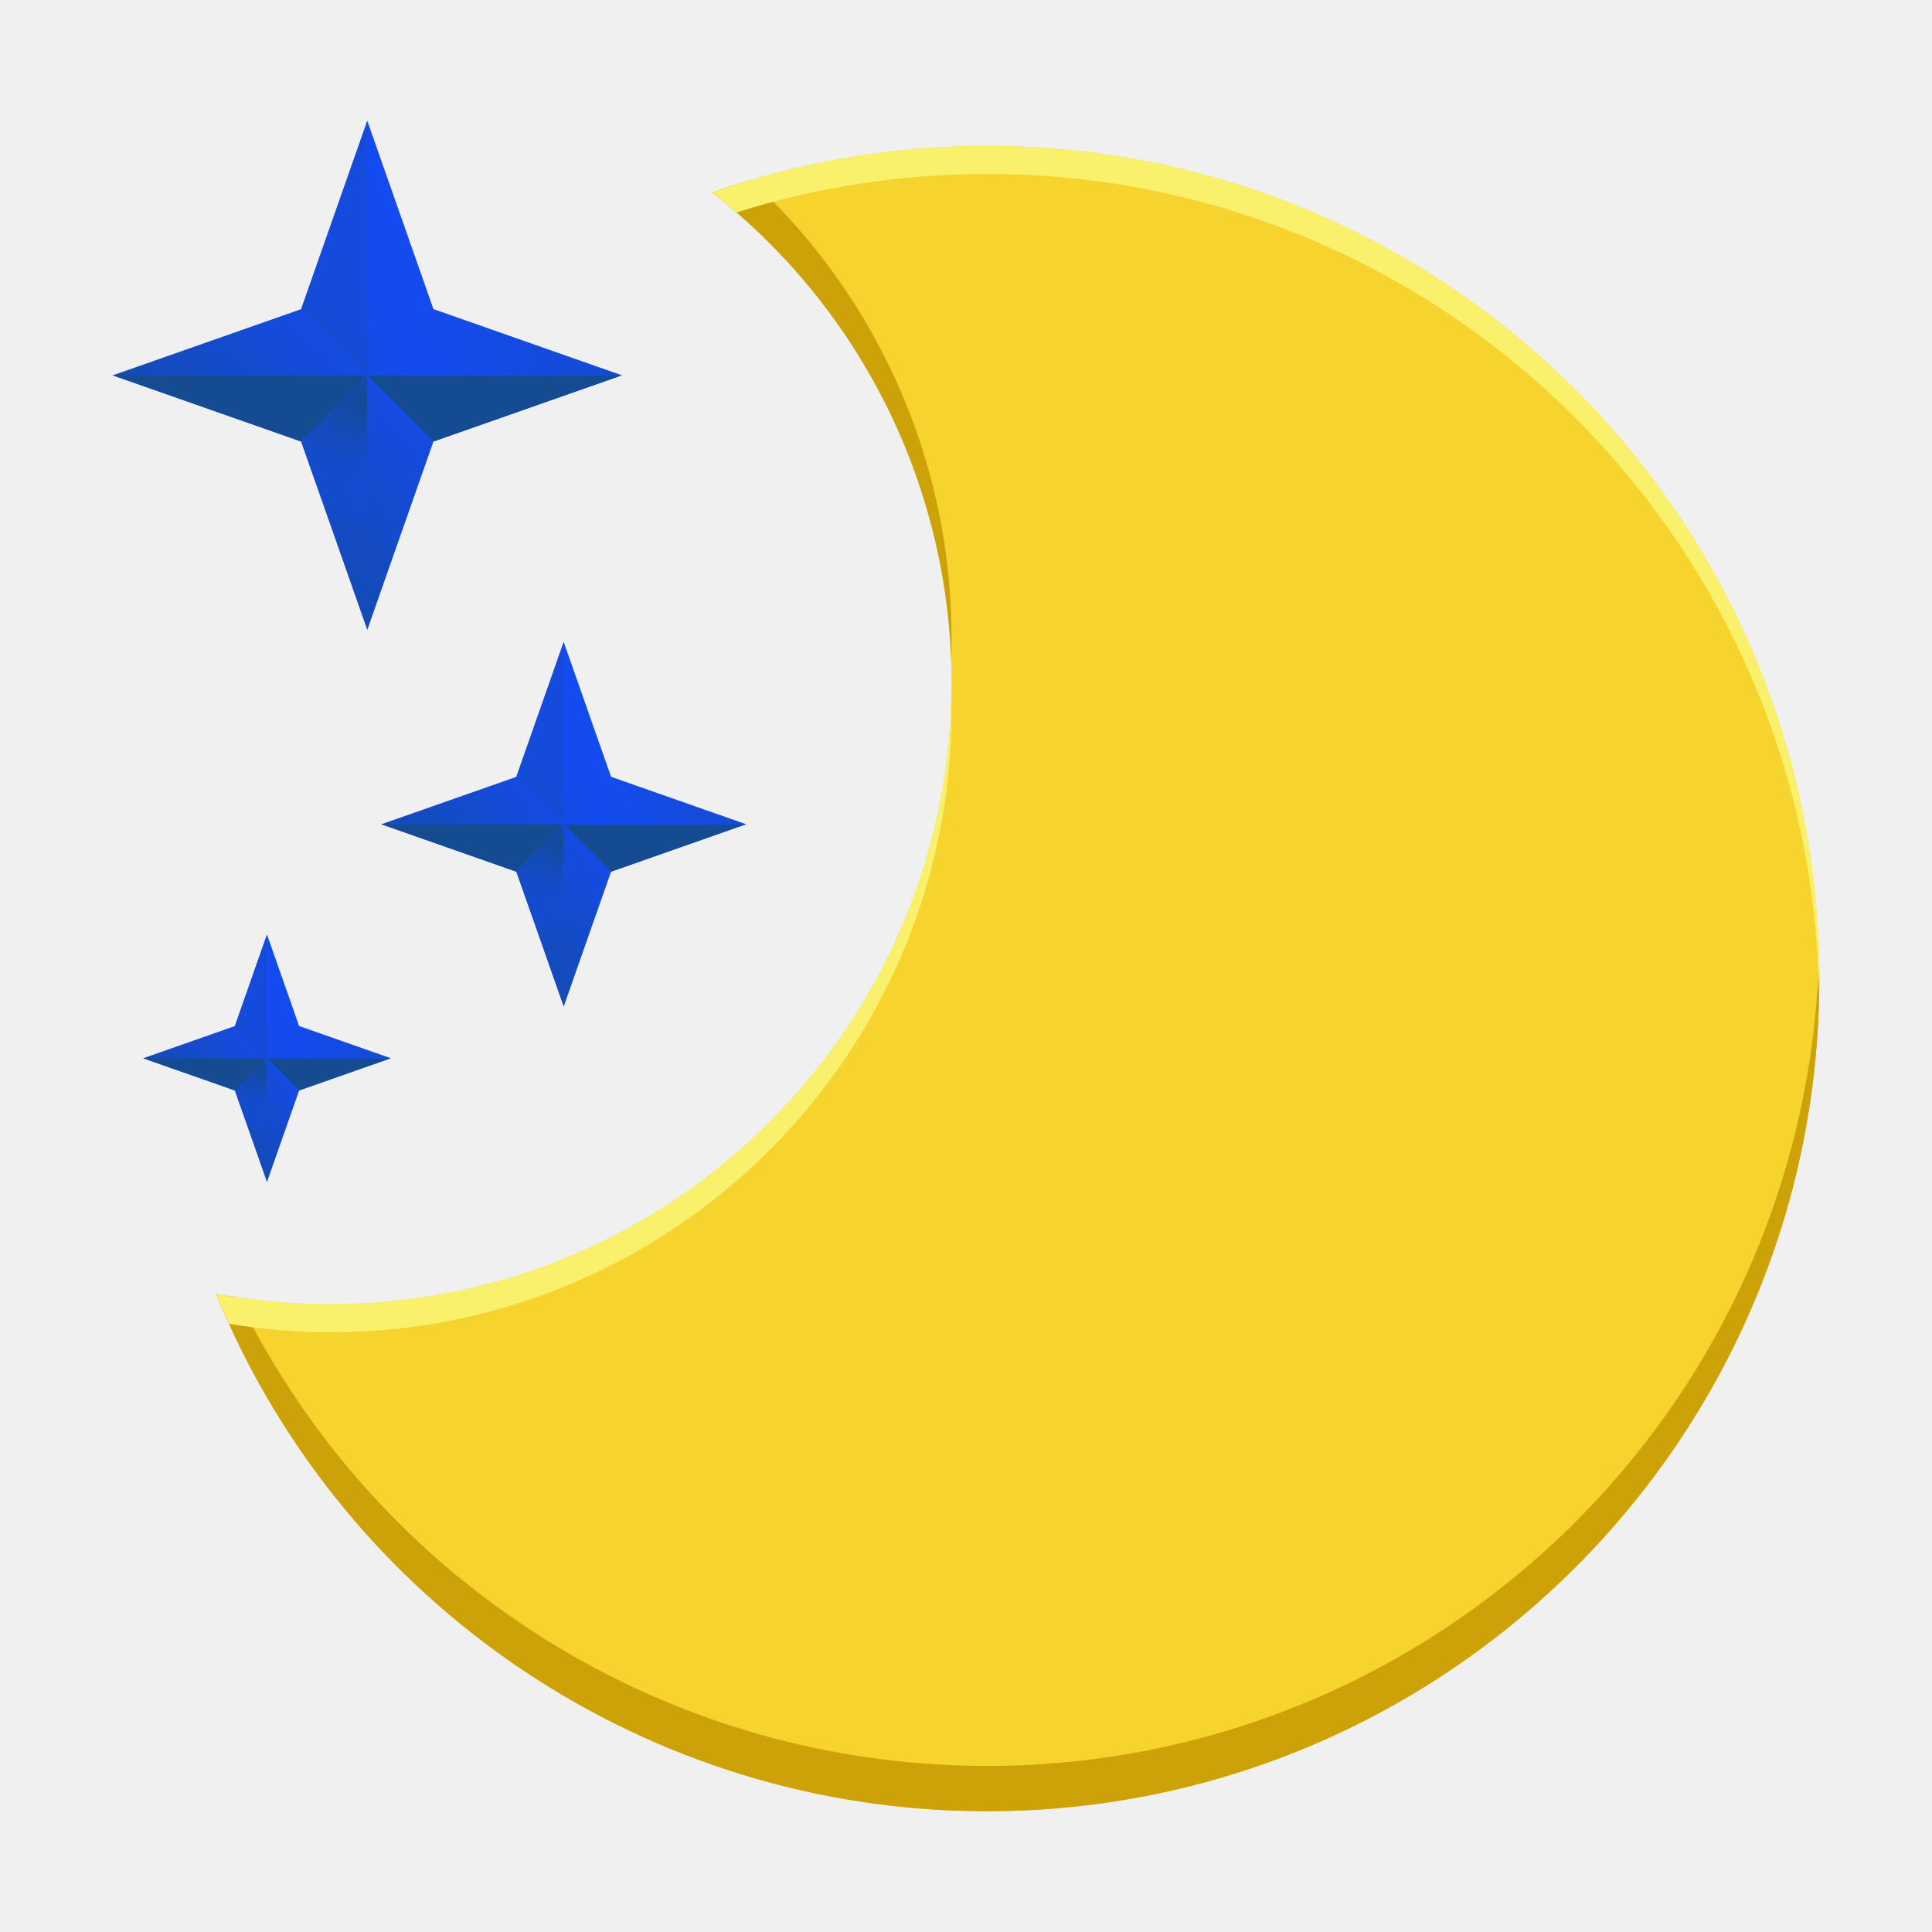
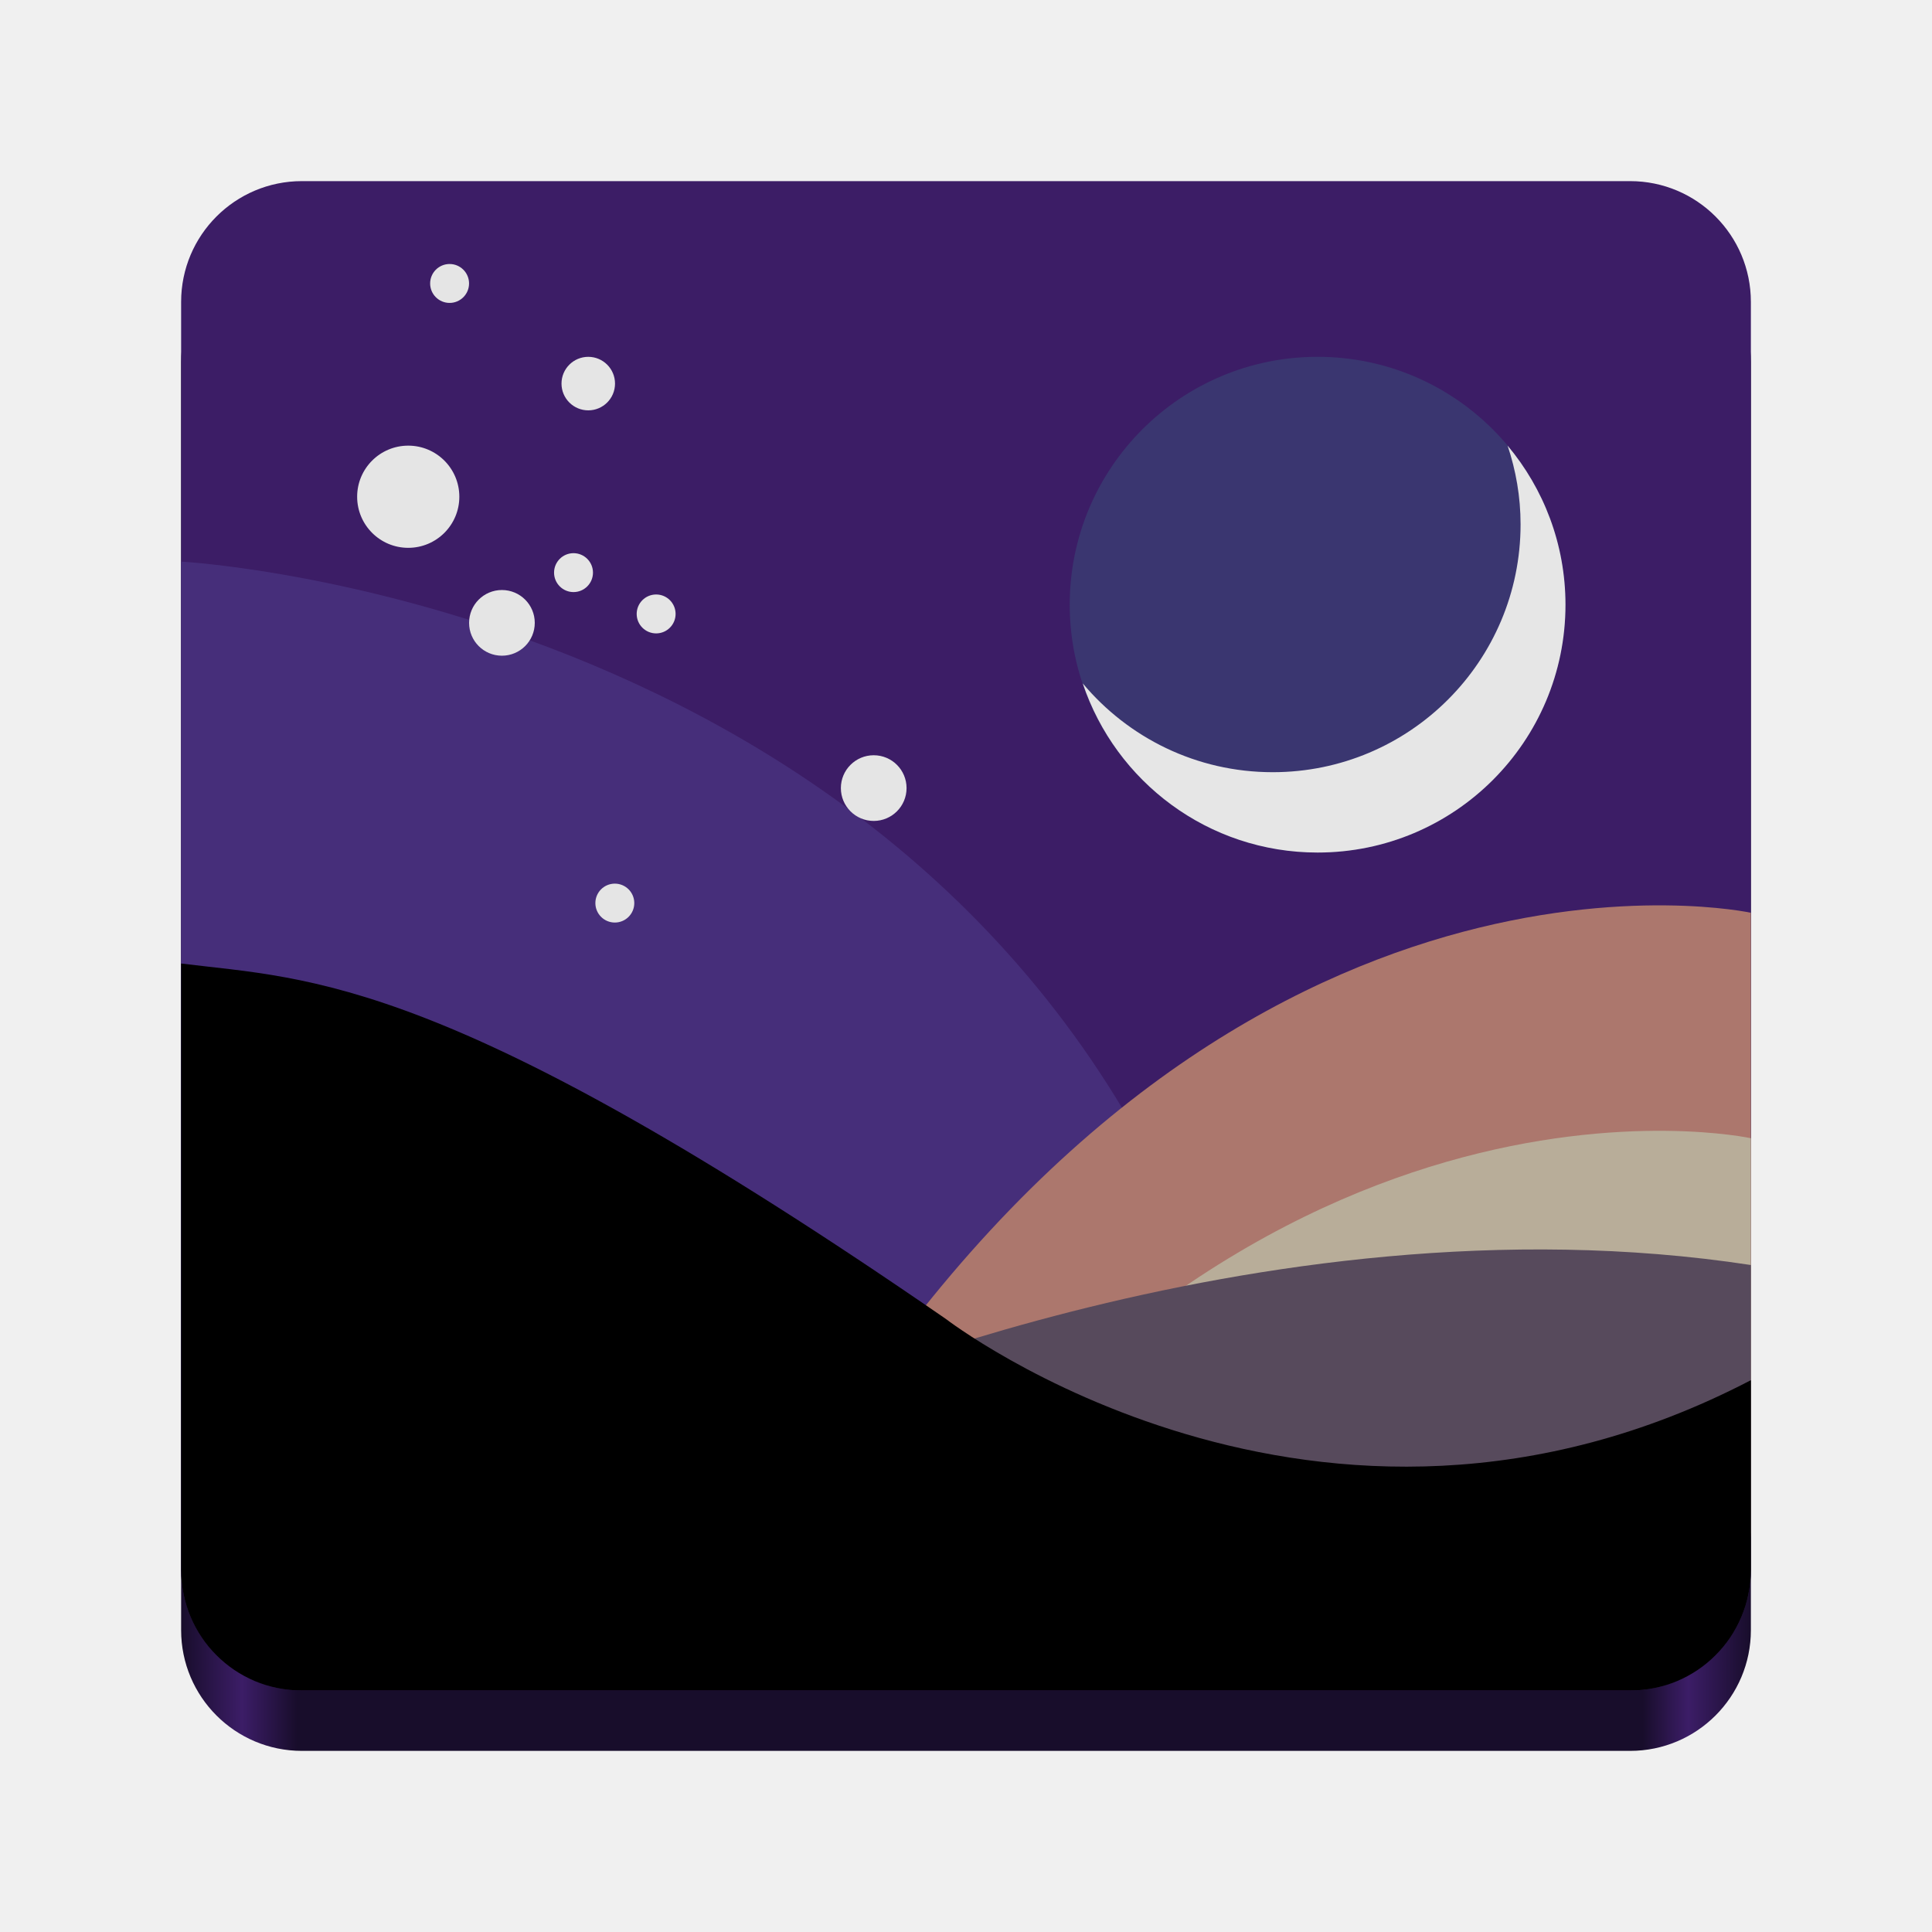
<svg xmlns="http://www.w3.org/2000/svg" xmlns:xlink="http://www.w3.org/1999/xlink" width="128" height="128" version="1" id="svg14">
  <defs id="defs18">
+     <linearGradient id="linearGradient3603">
+       <stop style="stop-color:#180d2b;stop-opacity:1;" offset="0" id="stop3599" />
+       <stop style="stop-color:#3c1d67;stop-opacity:1;" offset="0.039" id="stop3607" />
+       <stop style="stop-color:#180d2b;stop-opacity:1;" offset="0.074" id="stop3609" />
+       <stop style="stop-color:#180d2b;stop-opacity:1;" offset="0.931" id="stop3611" />
+       <stop style="stop-color:#3c1d67;stop-opacity:1;" offset="0.96" id="stop3613" />
+       <stop style="stop-color:#180d2b;stop-opacity:1;" offset="1" id="stop3601" />
+     </linearGradient>
+     <linearGradient id="linearGradient1966">
+       <stop style="stop-color:#3c1d66;stop-opacity:1;" offset="0" id="stop1962" />
+       <stop style="stop-color:#e0e3dd;stop-opacity:1" offset="1" id="stop1964" />
+     </linearGradient>
    <linearGradient id="linearGradient6505">
      <stop style="stop-color:#ffc947;stop-opacity:1;" offset="0" id="stop6501" />
      <stop style="stop-color:#eeb423;stop-opacity:1;" offset="0.4" id="stop6509" />
      <stop style="stop-color:#de9f00;stop-opacity:1;" offset="1" id="stop6503" />
    </linearGradient>
    <linearGradient xlink:href="#linearGradient6505" id="linearGradient6507" x1="24" y1="32" x2="57" y2="32" gradientUnits="userSpaceOnUse" gradientTransform="matrix(2.231679,0,0,2.231679,181.0492,-60.67785)" />
    <linearGradient id="f" gradientTransform="matrix(-0.376796,-0.376796,-0.376796,0.376796,166.3331,-4.018117)" x1="160.234" x2="160.234" xlink:href="#b" y1="218.689" y2="257.981" />
    <linearGradient id="b" gradientUnits="userSpaceOnUse">
      <stop offset="0" stop-color="#fdfacf" id="stop12" />
      <stop offset=".4" stop-color="#f9f06b" id="stop14" />
      <stop offset="1" stop-color="#f6d32d" id="stop16" />
    </linearGradient>
    <radialGradient id="g" cx="107.505" cy="217.035" gradientTransform="matrix(-5.44329,0.01674,0.01184,3.8492,603.934,-813.4875)" r="2.357" xlink:href="#c" />
    <linearGradient id="c" gradientUnits="userSpaceOnUse">
      <stop offset="0" stop-color="#f5c211" id="stop20" />
      <stop offset="1" stop-color="#f5c211" stop-opacity="0" id="stop22" />
    </linearGradient>
    <clipPath id="h">
      <path d="M 0,0 H 128 V 128 H 0 Z" id="path40" />
    </clipPath>
    <mask id="i">
      <g filter="url(#d)" id="g31">
        <path fill-opacity="0.442" d="M 0,0 H 128 V 128 H 0 Z" id="path29" />
      </g>
    </mask>
    <filter id="d" height="1" width="1" x="0" y="0">
      <feColorMatrix in="SourceGraphic" values="0 0 0 0 1 0 0 0 0 1 0 0 0 0 1 0 0 0 1 0" id="feColorMatrix26" />
    </filter>
    <radialGradient id="j" cx="104.184" cy="209.277" gradientTransform="matrix(1.59822,0,0,1.66244,-61.749,-327.677)" r="9.074" xlink:href="#e" />
    <linearGradient id="e" gradientUnits="userSpaceOnUse">
      <stop offset="0" stop-color="#fefbee" id="stop34" />
      <stop offset="1" stop-color="#f6ce43" stop-opacity=".925" id="stop36" />
    </linearGradient>
    <linearGradient id="k" gradientTransform="matrix(-0.2699027,-0.2699027,-0.2699027,0.2699027,139.1957,35.33326)" x1="160.234" x2="160.234" xlink:href="#b" y1="218.689" y2="257.981" />
    <radialGradient id="l" cx="107.505" cy="217.035" gradientTransform="matrix(-3.89913,0.01199,0.00848,2.75725,452.658,-544.5035)" r="2.357" xlink:href="#c" />
    <clipPath id="m">
      <path d="M 0,0 H 128 V 128 H 0 Z" id="path51" />
    </clipPath>
    <mask id="n">
      <g filter="url(#d)" id="g47">
        <path fill-opacity="0.442" d="M 0,0 H 128 V 128 H 0 Z" id="path45" />
      </g>
    </mask>
    <filter id="filter4059" height="1" width="1" x="0" y="0">
      <feColorMatrix in="SourceGraphic" values="0 0 0 0 1 0 0 0 0 1 0 0 0 0 1 0 0 0 1 0" id="feColorMatrix4057" />
    </filter>
    <radialGradient id="o" cx="104.184" cy="209.277" gradientTransform="matrix(1.14483,0,0,1.19084,-27.594,-196.764)" r="9.074" xlink:href="#e" />
    <filter style="color-interpolation-filters:sRGB;" id="filter10112" x="0" y="0" width="1" height="1">
      <feComposite in2="SourceGraphic" operator="arithmetic" k1="0" k2="1.004" result="composite1" id="feComposite10098" />
      <feColorMatrix in="composite1" values="0" type="saturate" result="colormatrix1" id="feColorMatrix10100" />
      <feFlood flood-opacity="0.8" flood-color="rgb(33,150,243)" result="flood1" id="feFlood10102" />
      <feBlend in="flood1" in2="colormatrix1" mode="darken" result="blend1" id="feBlend10104" />
      <feBlend in2="blend1" mode="multiply" result="blend2" id="feBlend10106" />
      <feColorMatrix in="blend2" values="1" type="saturate" result="colormatrix2" id="feColorMatrix10108" />
      <feComposite in="colormatrix2" in2="SourceGraphic" operator="in" k2="1" result="composite2" id="feComposite10110" />
    </filter>
    <filter style="color-interpolation-filters:sRGB;" id="filter10128" x="0" y="0" width="1" height="1">
      <feComposite in2="SourceGraphic" operator="arithmetic" k1="0" k2="1.004" result="composite1" id="feComposite10114" />
      <feColorMatrix in="composite1" values="0" type="saturate" result="colormatrix1" id="feColorMatrix10116" />
      <feFlood flood-opacity="0.8" flood-color="rgb(33,150,243)" result="flood1" id="feFlood10118" />
      <feBlend in="flood1" in2="colormatrix1" mode="darken" result="blend1" id="feBlend10120" />
      <feBlend in2="blend1" mode="multiply" result="blend2" id="feBlend10122" />
      <feColorMatrix in="blend2" values="1" type="saturate" result="colormatrix2" id="feColorMatrix10124" />
      <feComposite in="colormatrix2" in2="SourceGraphic" operator="in" k2="1" result="composite2" id="feComposite10126" />
    </filter>
    <filter style="color-interpolation-filters:sRGB;" id="filter10144" x="0" y="0" width="1" height="1">
      <feComposite in2="SourceGraphic" operator="arithmetic" k1="0" k2="1.004" result="composite1" id="feComposite10130" />
      <feColorMatrix in="composite1" values="0" type="saturate" result="colormatrix1" id="feColorMatrix10132" />
      <feFlood flood-opacity="0.8" flood-color="rgb(33,150,243)" result="flood1" id="feFlood10134" />
      <feBlend in="flood1" in2="colormatrix1" mode="darken" result="blend1" id="feBlend10136" />
      <feBlend in2="blend1" mode="multiply" result="blend2" id="feBlend10138" />
      <feColorMatrix in="blend2" values="1" type="saturate" result="colormatrix2" id="feColorMatrix10140" />
      <feComposite in="colormatrix2" in2="SourceGraphic" operator="in" k2="1" result="composite2" id="feComposite10142" />
    </filter>
    <filter style="color-interpolation-filters:sRGB;" id="filter10160" x="0" y="0" width="1" height="1">
      <feComposite in2="SourceGraphic" operator="arithmetic" k1="0" k2="1.004" result="composite1" id="feComposite10146" />
      <feColorMatrix in="composite1" values="0" type="saturate" result="colormatrix1" id="feColorMatrix10148" />
      <feFlood flood-opacity="0.8" flood-color="rgb(33,150,243)" result="flood1" id="feFlood10150" />
      <feBlend in="flood1" in2="colormatrix1" mode="darken" result="blend1" id="feBlend10152" />
      <feBlend in2="blend1" mode="multiply" result="blend2" id="feBlend10154" />
      <feColorMatrix in="blend2" values="1" type="saturate" result="colormatrix2" id="feColorMatrix10156" />
      <feComposite in="colormatrix2" in2="SourceGraphic" operator="in" k2="1" result="composite2" id="feComposite10158" />
    </filter>
    <filter style="color-interpolation-filters:sRGB;" id="filter10176" x="0" y="0" width="1" height="1">
      <feComposite in2="SourceGraphic" operator="arithmetic" k1="0" k2="1.004" result="composite1" id="feComposite10162" />
      <feColorMatrix in="composite1" values="0" type="saturate" result="colormatrix1" id="feColorMatrix10164" />
      <feFlood flood-opacity="0.8" flood-color="rgb(33,150,243)" result="flood1" id="feFlood10166" />
      <feBlend in="flood1" in2="colormatrix1" mode="darken" result="blend1" id="feBlend10168" />
      <feBlend in2="blend1" mode="multiply" result="blend2" id="feBlend10170" />
      <feColorMatrix in="blend2" values="1" type="saturate" result="colormatrix2" id="feColorMatrix10172" />
      <feComposite in="colormatrix2" in2="SourceGraphic" operator="in" k2="1" result="composite2" id="feComposite10174" />
    </filter>
    <filter style="color-interpolation-filters:sRGB;" id="filter14220" x="0" y="0" width="1" height="1">
      <feComposite in2="SourceGraphic" operator="arithmetic" k1="2.77556e-17" k2="1" result="composite1" id="feComposite14206" />
      <feColorMatrix in="composite1" values="0" type="saturate" result="colormatrix1" id="feColorMatrix14208" />
      <feFlood flood-opacity="1" flood-color="rgb(71,138,255)" result="flood1" id="feFlood14210" />
      <feBlend in="flood1" in2="colormatrix1" mode="darken" result="blend1" id="feBlend14212" />
      <feBlend in2="blend1" mode="multiply" result="blend2" id="feBlend14214" />
      <feColorMatrix in="blend2" values="1" type="saturate" result="colormatrix2" id="feColorMatrix14216" />
      <feComposite in="colormatrix2" in2="SourceGraphic" operator="in" k2="1" result="composite2" id="feComposite14218" />
    </filter>
    <filter style="color-interpolation-filters:sRGB;" id="filter14236" x="0" y="0" width="1" height="1">
      <feComposite in2="SourceGraphic" operator="arithmetic" k1="2.77556e-17" k2="1" result="composite1" id="feComposite14222" />
      <feColorMatrix in="composite1" values="0" type="saturate" result="colormatrix1" id="feColorMatrix14224" />
      <feFlood flood-opacity="1" flood-color="rgb(71,138,255)" result="flood1" id="feFlood14226" />
      <feBlend in="flood1" in2="colormatrix1" mode="darken" result="blend1" id="feBlend14228" />
      <feBlend in2="blend1" mode="multiply" result="blend2" id="feBlend14230" />
      <feColorMatrix in="blend2" values="1" type="saturate" result="colormatrix2" id="feColorMatrix14232" />
      <feComposite in="colormatrix2" in2="SourceGraphic" operator="in" k2="1" result="composite2" id="feComposite14234" />
    </filter>
    <filter style="color-interpolation-filters:sRGB;" id="filter14252" x="0" y="0" width="1" height="1">
      <feComposite in2="SourceGraphic" operator="arithmetic" k1="2.77556e-17" k2="1" result="composite1" id="feComposite14238" />
      <feColorMatrix in="composite1" values="0" type="saturate" result="colormatrix1" id="feColorMatrix14240" />
      <feFlood flood-opacity="1" flood-color="rgb(71,138,255)" result="flood1" id="feFlood14242" />
      <feBlend in="flood1" in2="colormatrix1" mode="darken" result="blend1" id="feBlend14244" />
      <feBlend in2="blend1" mode="multiply" result="blend2" id="feBlend14246" />
      <feColorMatrix in="blend2" values="1" type="saturate" result="colormatrix2" id="feColorMatrix14248" />
      <feComposite in="colormatrix2" in2="SourceGraphic" operator="in" k2="1" result="composite2" id="feComposite14250" />
    </filter>
    <filter style="color-interpolation-filters:sRGB;" id="filter14268" x="0" y="0" width="1" height="1">
      <feComposite in2="SourceGraphic" operator="arithmetic" k1="2.77556e-17" k2="1" result="composite1" id="feComposite14254" />
      <feColorMatrix in="composite1" values="0" type="saturate" result="colormatrix1" id="feColorMatrix14256" />
      <feFlood flood-opacity="1" flood-color="rgb(71,138,255)" result="flood1" id="feFlood14258" />
      <feBlend in="flood1" in2="colormatrix1" mode="darken" result="blend1" id="feBlend14260" />
      <feBlend in2="blend1" mode="multiply" result="blend2" id="feBlend14262" />
      <feColorMatrix in="blend2" values="1" type="saturate" result="colormatrix2" id="feColorMatrix14264" />
      <feComposite in="colormatrix2" in2="SourceGraphic" operator="in" k2="1" result="composite2" id="feComposite14266" />
    </filter>
    <filter style="color-interpolation-filters:sRGB;" id="filter14284" x="0" y="0" width="1" height="1">
      <feComposite in2="SourceGraphic" operator="arithmetic" k1="2.77556e-17" k2="1" result="composite1" id="feComposite14270" />
      <feColorMatrix in="composite1" values="0" type="saturate" result="colormatrix1" id="feColorMatrix14272" />
      <feFlood flood-opacity="1" flood-color="rgb(71,138,255)" result="flood1" id="feFlood14274" />
      <feBlend in="flood1" in2="colormatrix1" mode="darken" result="blend1" id="feBlend14276" />
      <feBlend in2="blend1" mode="multiply" result="blend2" id="feBlend14278" />
      <feColorMatrix in="blend2" values="1" type="saturate" result="colormatrix2" id="feColorMatrix14280" />
      <feComposite in="colormatrix2" in2="SourceGraphic" operator="in" k2="1" result="composite2" id="feComposite14282" />
    </filter>
    <filter style="color-interpolation-filters:sRGB" id="filter14220-0" x="0" y="0" width="1" height="1">
      <feComposite in2="SourceGraphic" operator="arithmetic" k1="2.77556e-17" k2="1" result="composite1" id="feComposite14206-3" k3="0" k4="0" />
      <feColorMatrix in="composite1" values="0" type="saturate" result="colormatrix1" id="feColorMatrix14208-6" />
      <feFlood flood-opacity="1" flood-color="rgb(71,138,255)" result="flood1" id="feFlood14210-1" />
      <feBlend in="flood1" in2="colormatrix1" mode="darken" result="blend1" id="feBlend14212-0" />
      <feBlend in2="blend1" mode="multiply" result="blend2" id="feBlend14214-6" />
      <feColorMatrix in="blend2" values="1" type="saturate" result="colormatrix2" id="feColorMatrix14216-3" />
      <feComposite in="colormatrix2" in2="SourceGraphic" operator="in" result="composite2" id="feComposite14218-2" />
    </filter>
    <filter style="color-interpolation-filters:sRGB" id="filter14236-0" x="0" y="0" width="1" height="1">
      <feComposite in2="SourceGraphic" operator="arithmetic" k1="2.77556e-17" k2="1" result="composite1" id="feComposite14222-6" k3="0" k4="0" />
      <feColorMatrix in="composite1" values="0" type="saturate" result="colormatrix1" id="feColorMatrix14224-1" />
      <feFlood flood-opacity="1" flood-color="rgb(71,138,255)" result="flood1" id="feFlood14226-5" />
      <feBlend in="flood1" in2="colormatrix1" mode="darken" result="blend1" id="feBlend14228-5" />
      <feBlend in2="blend1" mode="multiply" result="blend2" id="feBlend14230-4" />
      <feColorMatrix in="blend2" values="1" type="saturate" result="colormatrix2" id="feColorMatrix14232-7" />
      <feComposite in="colormatrix2" in2="SourceGraphic" operator="in" result="composite2" id="feComposite14234-6" />
    </filter>
    <radialGradient id="l-5" cx="107.505" cy="217.035" gradientTransform="matrix(-3.89913,0.01199,0.00848,2.75725,406.2056,-527.3616)" r="2.357" xlink:href="#c" />
    <filter style="color-interpolation-filters:sRGB" id="filter14252-3" x="0" y="0" width="1" height="1">
      <feComposite in2="SourceGraphic" operator="arithmetic" k1="2.77556e-17" k2="1" result="composite1" id="feComposite14238-7" k3="0" k4="0" />
      <feColorMatrix in="composite1" values="0" type="saturate" result="colormatrix1" id="feColorMatrix14240-4" />
      <feFlood flood-opacity="1" flood-color="rgb(71,138,255)" result="flood1" id="feFlood14242-5" />
      <feBlend in="flood1" in2="colormatrix1" mode="darken" result="blend1" id="feBlend14244-2" />
      <feBlend in2="blend1" mode="multiply" result="blend2" id="feBlend14246-5" />
      <feColorMatrix in="blend2" values="1" type="saturate" result="colormatrix2" id="feColorMatrix14248-4" />
      <feComposite in="colormatrix2" in2="SourceGraphic" operator="in" result="composite2" id="feComposite14250-7" />
    </filter>
    <filter style="color-interpolation-filters:sRGB" id="filter14268-4" x="0" y="0" width="1" height="1">
      <feComposite in2="SourceGraphic" operator="arithmetic" k1="2.77556e-17" k2="1" result="composite1" id="feComposite14254-4" k3="0" k4="0" />
      <feColorMatrix in="composite1" values="0" type="saturate" result="colormatrix1" id="feColorMatrix14256-3" />
      <feFlood flood-opacity="1" flood-color="rgb(71,138,255)" result="flood1" id="feFlood14258-0" />
      <feBlend in="flood1" in2="colormatrix1" mode="darken" result="blend1" id="feBlend14260-7" />
      <feBlend in2="blend1" mode="multiply" result="blend2" id="feBlend14262-8" />
      <feColorMatrix in="blend2" values="1" type="saturate" result="colormatrix2" id="feColorMatrix14264-6" />
      <feComposite in="colormatrix2" in2="SourceGraphic" operator="in" result="composite2" id="feComposite14266-8" />
    </filter>
    <clipPath id="m-8">
      <path d="M 0,0 H 128 V 128 H 0 Z" id="path51-4" />
    </clipPath>
    <mask id="n-3">
      <g filter="url(#d)" id="g47-1" style="filter:url(#d-9)">
        <path fill-opacity="0.442" d="M 0,0 H 128 V 128 H 0 Z" id="path45-4" />
      </g>
    </mask>
    <filter id="d-9" height="1" width="1" x="0" y="0">
      <feColorMatrix in="SourceGraphic" values="0 0 0 0 1 0 0 0 0 1 0 0 0 0 1 0 0 0 1 0" id="feColorMatrix26-2" />
    </filter>
    <filter style="color-interpolation-filters:sRGB" id="filter14284-0" x="0" y="0" width="1" height="1">
      <feComposite in2="SourceGraphic" operator="arithmetic" k1="2.77556e-17" k2="1" result="composite1" id="feComposite14270-6" k3="0" k4="0" />
      <feColorMatrix in="composite1" values="0" type="saturate" result="colormatrix1" id="feColorMatrix14272-8" />
      <feFlood flood-opacity="1" flood-color="rgb(71,138,255)" result="flood1" id="feFlood14274-9" />
      <feBlend in="flood1" in2="colormatrix1" mode="darken" result="blend1" id="feBlend14276-2" />
      <feBlend in2="blend1" mode="multiply" result="blend2" id="feBlend14278-6" />
      <feColorMatrix in="blend2" values="1" type="saturate" result="colormatrix2" id="feColorMatrix14280-6" />
      <feComposite in="colormatrix2" in2="SourceGraphic" operator="in" result="composite2" id="feComposite14282-4" />
    </filter>
    <radialGradient id="o-9" cx="104.184" cy="209.277" gradientTransform="matrix(1.14483,0,0,1.19084,-27.594,-196.764)" r="9.074" xlink:href="#e" />
    <linearGradient xlink:href="#b" id="linearGradient14989" gradientTransform="matrix(-0.2699027,-0.2699027,-0.2699027,0.2699027,92.74327,52.47513)" x1="160.234" y1="218.689" x2="160.234" y2="257.981" />
    <filter style="color-interpolation-filters:sRGB" id="filter14220-6" x="0" y="0" width="1" height="1">
      <feComposite in2="SourceGraphic" operator="arithmetic" k1="2.77556e-17" k2="1" result="composite1" id="feComposite14206-1" k3="0" k4="0" />
      <feColorMatrix in="composite1" values="0" type="saturate" result="colormatrix1" id="feColorMatrix14208-0" />
      <feFlood flood-opacity="1" flood-color="rgb(71,138,255)" result="flood1" id="feFlood14210-6" />
      <feBlend in="flood1" in2="colormatrix1" mode="darken" result="blend1" id="feBlend14212-1" />
      <feBlend in2="blend1" mode="multiply" result="blend2" id="feBlend14214-5" />
      <feColorMatrix in="blend2" values="1" type="saturate" result="colormatrix2" id="feColorMatrix14216-9" />
      <feComposite in="colormatrix2" in2="SourceGraphic" operator="in" result="composite2" id="feComposite14218-4" />
    </filter>
    <filter style="color-interpolation-filters:sRGB" id="filter14236-9" x="0" y="0" width="1" height="1">
      <feComposite in2="SourceGraphic" operator="arithmetic" k1="2.77556e-17" k2="1" result="composite1" id="feComposite14222-0" k3="0" k4="0" />
      <feColorMatrix in="composite1" values="0" type="saturate" result="colormatrix1" id="feColorMatrix14224-9" />
      <feFlood flood-opacity="1" flood-color="rgb(71,138,255)" result="flood1" id="feFlood14226-1" />
      <feBlend in="flood1" in2="colormatrix1" mode="darken" result="blend1" id="feBlend14228-7" />
      <feBlend in2="blend1" mode="multiply" result="blend2" id="feBlend14230-7" />
      <feColorMatrix in="blend2" values="1" type="saturate" result="colormatrix2" id="feColorMatrix14232-1" />
      <feComposite in="colormatrix2" in2="SourceGraphic" operator="in" result="composite2" id="feComposite14234-1" />
    </filter>
    <radialGradient id="l-59" cx="107.505" cy="217.035" gradientTransform="matrix(-3.89913,0.01199,0.00848,2.75725,378.0521,-594.4716)" r="2.357" xlink:href="#c" />
    <filter style="color-interpolation-filters:sRGB" id="filter14252-6" x="0" y="0" width="1" height="1">
      <feComposite in2="SourceGraphic" operator="arithmetic" k1="2.77556e-17" k2="1" result="composite1" id="feComposite14238-73" k3="0" k4="0" />
      <feColorMatrix in="composite1" values="0" type="saturate" result="colormatrix1" id="feColorMatrix14240-6" />
      <feFlood flood-opacity="1" flood-color="rgb(71,138,255)" result="flood1" id="feFlood14242-56" />
      <feBlend in="flood1" in2="colormatrix1" mode="darken" result="blend1" id="feBlend14244-3" />
      <feBlend in2="blend1" mode="multiply" result="blend2" id="feBlend14246-9" />
      <feColorMatrix in="blend2" values="1" type="saturate" result="colormatrix2" id="feColorMatrix14248-48" />
      <feComposite in="colormatrix2" in2="SourceGraphic" operator="in" result="composite2" id="feComposite14250-1" />
    </filter>
    <filter style="color-interpolation-filters:sRGB" id="filter14268-2" x="0" y="0" width="1" height="1">
      <feComposite in2="SourceGraphic" operator="arithmetic" k1="2.77556e-17" k2="1" result="composite1" id="feComposite14254-9" k3="0" k4="0" />
      <feColorMatrix in="composite1" values="0" type="saturate" result="colormatrix1" id="feColorMatrix14256-39" />
      <feFlood flood-opacity="1" flood-color="rgb(71,138,255)" result="flood1" id="feFlood14258-08" />
      <feBlend in="flood1" in2="colormatrix1" mode="darken" result="blend1" id="feBlend14260-8" />
      <feBlend in2="blend1" mode="multiply" result="blend2" id="feBlend14262-5" />
      <feColorMatrix in="blend2" values="1" type="saturate" result="colormatrix2" id="feColorMatrix14264-0" />
      <feComposite in="colormatrix2" in2="SourceGraphic" operator="in" result="composite2" id="feComposite14266-9" />
    </filter>
    <clipPath id="m-6">
      <path d="M 0,0 H 128 V 128 H 0 Z" id="path51-3" />
    </clipPath>
    <mask id="n-8">
      <g filter="url(#d)" id="g47-5" style="filter:url(#d-1)">
        <path fill-opacity="0.442" d="M 0,0 H 128 V 128 H 0 Z" id="path45-6" />
      </g>
    </mask>
    <filter id="d-1" height="1" width="1" x="0" y="0">
      <feColorMatrix in="SourceGraphic" values="0 0 0 0 1 0 0 0 0 1 0 0 0 0 1 0 0 0 1 0" id="feColorMatrix26-1" />
    </filter>
    <filter style="color-interpolation-filters:sRGB" id="filter14284-5" x="0" y="0" width="1" height="1">
      <feComposite in2="SourceGraphic" operator="arithmetic" k1="2.77556e-17" k2="1" result="composite1" id="feComposite14270-9" k3="0" k4="0" />
      <feColorMatrix in="composite1" values="0" type="saturate" result="colormatrix1" id="feColorMatrix14272-84" />
      <feFlood flood-opacity="1" flood-color="rgb(71,138,255)" result="flood1" id="feFlood14274-8" />
      <feBlend in="flood1" in2="colormatrix1" mode="darken" result="blend1" id="feBlend14276-1" />
      <feBlend in2="blend1" mode="multiply" result="blend2" id="feBlend14278-0" />
      <feColorMatrix in="blend2" values="1" type="saturate" result="colormatrix2" id="feColorMatrix14280-3" />
      <feComposite in="colormatrix2" in2="SourceGraphic" operator="in" result="composite2" id="feComposite14282-0" />
    </filter>
    <radialGradient id="o-4" cx="104.184" cy="209.277" gradientTransform="matrix(1.14483,0,0,1.19084,-27.594,-196.764)" r="9.074" xlink:href="#e" />
    <linearGradient xlink:href="#b" id="linearGradient18243" gradientTransform="matrix(-0.2699027,-0.2699027,-0.2699027,0.2699027,64.58982,-14.63485)" x1="160.234" y1="218.689" x2="160.234" y2="257.981" />
    <filter style="color-interpolation-filters:sRGB" id="filter14220-6-7" x="0" y="0" width="1" height="1">
      <feComposite in2="SourceGraphic" operator="arithmetic" k1="2.77556e-17" k2="1" result="composite1" id="feComposite14206-1-8" k3="0" k4="0" />
      <feColorMatrix in="composite1" values="0" type="saturate" result="colormatrix1" id="feColorMatrix14208-0-5" />
      <feFlood flood-opacity="1" flood-color="rgb(71,138,255)" result="flood1" id="feFlood14210-6-7" />
      <feBlend in="flood1" in2="colormatrix1" mode="darken" result="blend1" id="feBlend14212-1-4" />
      <feBlend in2="blend1" mode="multiply" result="blend2" id="feBlend14214-5-1" />
      <feColorMatrix in="blend2" values="1" type="saturate" result="colormatrix2" id="feColorMatrix14216-9-8" />
      <feComposite in="colormatrix2" in2="SourceGraphic" operator="in" result="composite2" id="feComposite14218-4-5" />
    </filter>
    <filter style="color-interpolation-filters:sRGB" id="filter14236-9-9" x="0" y="0" width="1" height="1">
      <feComposite in2="SourceGraphic" operator="arithmetic" k1="2.77556e-17" k2="1" result="composite1" id="feComposite14222-0-7" k3="0" k4="0" />
      <feColorMatrix in="composite1" values="0" type="saturate" result="colormatrix1" id="feColorMatrix14224-9-5" />
      <feFlood flood-opacity="1" flood-color="rgb(71,138,255)" result="flood1" id="feFlood14226-1-3" />
      <feBlend in="flood1" in2="colormatrix1" mode="darken" result="blend1" id="feBlend14228-7-8" />
      <feBlend in2="blend1" mode="multiply" result="blend2" id="feBlend14230-7-8" />
      <feColorMatrix in="blend2" values="1" type="saturate" result="colormatrix2" id="feColorMatrix14232-1-3" />
      <feComposite in="colormatrix2" in2="SourceGraphic" operator="in" result="composite2" id="feComposite14234-1-1" />
    </filter>
    <radialGradient id="l-59-8" cx="107.505" cy="217.035" gradientTransform="matrix(-3.89913,0.01199,0.00848,2.75725,378.0521,-594.4716)" r="2.357" xlink:href="#c" />
    <filter style="color-interpolation-filters:sRGB" id="filter14252-6-4" x="0" y="0" width="1" height="1">
      <feComposite in2="SourceGraphic" operator="arithmetic" k1="2.77556e-17" k2="1" result="composite1" id="feComposite14238-73-3" k3="0" k4="0" />
      <feColorMatrix in="composite1" values="0" type="saturate" result="colormatrix1" id="feColorMatrix14240-6-3" />
      <feFlood flood-opacity="1" flood-color="rgb(71,138,255)" result="flood1" id="feFlood14242-56-3" />
      <feBlend in="flood1" in2="colormatrix1" mode="darken" result="blend1" id="feBlend14244-3-8" />
      <feBlend in2="blend1" mode="multiply" result="blend2" id="feBlend14246-9-6" />
      <feColorMatrix in="blend2" values="1" type="saturate" result="colormatrix2" id="feColorMatrix14248-48-0" />
      <feComposite in="colormatrix2" in2="SourceGraphic" operator="in" result="composite2" id="feComposite14250-1-4" />
    </filter>
    <filter style="color-interpolation-filters:sRGB" id="filter14268-2-8" x="0" y="0" width="1" height="1">
      <feComposite in2="SourceGraphic" operator="arithmetic" k1="2.77556e-17" k2="1" result="composite1" id="feComposite14254-9-8" k3="0" k4="0" />
      <feColorMatrix in="composite1" values="0" type="saturate" result="colormatrix1" id="feColorMatrix14256-39-8" />
      <feFlood flood-opacity="1" flood-color="rgb(71,138,255)" result="flood1" id="feFlood14258-08-9" />
      <feBlend in="flood1" in2="colormatrix1" mode="darken" result="blend1" id="feBlend14260-8-7" />
      <feBlend in2="blend1" mode="multiply" result="blend2" id="feBlend14262-5-7" />
      <feColorMatrix in="blend2" values="1" type="saturate" result="colormatrix2" id="feColorMatrix14264-0-6" />
      <feComposite in="colormatrix2" in2="SourceGraphic" operator="in" result="composite2" id="feComposite14266-9-4" />
    </filter>
    <clipPath id="m-6-3">
      <path d="M 0,0 H 128 V 128 H 0 Z" id="path51-3-0" />
    </clipPath>
    <mask id="n-8-3">
      <g filter="url(#d)" id="g47-5-0" style="filter:url(#d-1-2)">
        <path fill-opacity="0.442" d="M 0,0 H 128 V 128 H 0 Z" id="path45-6-9" />
      </g>
    </mask>
    <filter id="d-1-2" height="1" width="1" x="0" y="0">
      <feColorMatrix in="SourceGraphic" values="0 0 0 0 1 0 0 0 0 1 0 0 0 0 1 0 0 0 1 0" id="feColorMatrix26-1-5" />
    </filter>
    <filter style="color-interpolation-filters:sRGB" id="filter14284-5-4" x="0" y="0" width="1" height="1">
      <feComposite in2="SourceGraphic" operator="arithmetic" k1="2.77556e-17" k2="1" result="composite1" id="feComposite14270-9-0" k3="0" k4="0" />
      <feColorMatrix in="composite1" values="0" type="saturate" result="colormatrix1" id="feColorMatrix14272-84-5" />
      <feFlood flood-opacity="1" flood-color="rgb(71,138,255)" result="flood1" id="feFlood14274-8-9" />
      <feBlend in="flood1" in2="colormatrix1" mode="darken" result="blend1" id="feBlend14276-1-4" />
      <feBlend in2="blend1" mode="multiply" result="blend2" id="feBlend14278-0-6" />
      <feColorMatrix in="blend2" values="1" type="saturate" result="colormatrix2" id="feColorMatrix14280-3-9" />
      <feComposite in="colormatrix2" in2="SourceGraphic" operator="in" result="composite2" id="feComposite14282-0-2" />
    </filter>
    <radialGradient id="o-4-2" cx="104.184" cy="209.277" gradientTransform="matrix(1.14483,0,0,1.19084,-27.594,-196.764)" r="9.074" xlink:href="#e" />
+     <linearGradient x1="37.33" y1="33.946" x2="40.628" y2="33.946" id="linearGradient5427" xlink:href="#linearGradient5421" gradientUnits="userSpaceOnUse" gradientTransform="matrix(2.536586,0,0,2.536586,-406.7573,43.91898)" />
+     <linearGradient id="linearGradient5421">
+       <stop style="stop-color:#cc0000;stop-opacity:1" offset="0" id="stop5423" />
+       <stop style="stop-color:#cc0000;stop-opacity:0" offset="1" id="stop5425" />
+     </linearGradient>
+     <linearGradient x1="37.33" y1="24.135" x2="41.689" y2="24.135" id="linearGradient5419" xlink:href="#linearGradient5413" gradientUnits="userSpaceOnUse" gradientTransform="matrix(2.536586,0,0,2.536586,-406.7573,43.91898)" />
+     <linearGradient id="linearGradient5413">
+       <stop style="stop-color:#204a87;stop-opacity:1" offset="0" id="stop5415" />
+       <stop style="stop-color:#204a87;stop-opacity:0" offset="1" id="stop5417" />
+     </linearGradient>
+     <linearGradient xlink:href="#linearGradient5391" id="linearGradient1175" x1="-84.748" y1="44.996" x2="-84.804" y2="-22.561" gradientUnits="userSpaceOnUse" gradientTransform="translate(-240.7949,102.9142)" />
+     <linearGradient id="linearGradient5391">
+       <stop style="stop-color:#d3d7cf;stop-opacity:1" offset="0" id="stop5393" />
+       <stop style="stop-color:#e0e3dd;stop-opacity:1" offset="1" id="stop5395" />
+     </linearGradient>
+     <linearGradient xlink:href="#linearGradient1571" id="linearGradient1573" x1="12" y1="66" x2="116" y2="66" gradientUnits="userSpaceOnUse" gradientTransform="translate(-409.8793,45.33362)" />
+     <linearGradient id="linearGradient1571">
+       <stop style="stop-color:#888a85;stop-opacity:1;" offset="0" id="stop1567" />
+       <stop style="stop-color:#e0e3dd;stop-opacity:1;" offset="0.036" id="stop1575" />
+       <stop style="stop-color:#888a85;stop-opacity:1;" offset="0.073" id="stop1577" />
+       <stop style="stop-color:#888a85;stop-opacity:1;" offset="0.927" id="stop1579" />
+       <stop style="stop-color:#e0e3dd;stop-opacity:1;" offset="0.961" id="stop1581" />
+       <stop style="stop-color:#888a85;stop-opacity:1;" offset="1" id="stop1569" />
+     </linearGradient>
+     <linearGradient xlink:href="#linearGradient3603" id="linearGradient3605" x1="-368.999" y1="-12.377" x2="-264.999" y2="-12.377" gradientUnits="userSpaceOnUse" gradientTransform="translate(380.9987,78.37739)" />
  </defs>
-   <path d="m 22.322,53.897 9.621,3.379 3.379,9.621 3.379,-9.621 9.621,-3.379 -9.621,-3.379 -3.379,-9.621 -3.379,9.621 z m 0,0" fill="url(#k)" id="path66" style="fill:url(#k);filter:url(#filter14220)" transform="matrix(0.9294374,0,0,0.9294374,4.516004,4.516004)" />
-   <path d="m 35.322,53.897 -3.379,3.379 -9.621,-3.379 z m 0,0 3.379,3.379 9.621,-3.379 z m 0,0" fill="#f5c211" id="path68" style="filter:url(#filter14236)" transform="matrix(0.9294374,0,0,0.9294374,4.516004,4.516004)" />
-   <path d="m 35.322,53.897 -3.379,3.379 3.379,9.621 z m 0,0" fill="url(#l)" id="path70" style="fill:url(#l);filter:url(#filter14252)" transform="matrix(0.9294374,0,0,0.9294374,4.516004,4.516004)" />
-   <path d="m 35.322,53.897 -3.379,-3.379 3.379,-9.621 z m 0,0" fill="#f5c211" fill-opacity="0.488" id="path72" style="filter:url(#filter14268)" transform="matrix(0.9294374,0,0,0.9294374,4.516004,4.516004)" />
-   <g clip-path="url(#m)" mask="url(#n)" id="g76" transform="matrix(-0.9294374,0,0,0.9294374,124.7127,5.349245)" style="filter:url(#filter14284)">
-     <path d="M 94,53 90.621,49.621 81,53 Z m 0,0" fill="url(#o)" id="path74" style="fill:url(#o)" />
-   </g>
-   <g id="g18621" transform="matrix(0.9294374,0,0,0.9294374,56.06064,16.4315)">
-     <path d="m -52.284,3.928 9.621,3.379 3.379,9.621 3.379,-9.621 9.621,-3.379 -9.621,-3.379 -3.379,-9.621 -3.379,9.621 z m 0,0" fill="url(#k)" id="path66-47" style="fill:url(#linearGradient18243);filter:url(#filter14220-6)" transform="matrix(1.396,0,0,1.396,20.70442,3.592358)" />
-     <path d="m -39.284,3.928 -3.379,3.379 -9.621,-3.379 z m 0,0 3.379,3.379 9.621,-3.379 z m 0,0" fill="#f5c211" id="path68-6" style="filter:url(#filter14236-9)" transform="matrix(1.396,0,0,1.396,20.70442,3.592358)" />
-     <path d="m -39.284,3.928 -3.379,3.379 3.379,9.621 z m 0,0" fill="url(#l)" id="path70-3" style="fill:url(#l-59);filter:url(#filter14252-6)" transform="matrix(1.396,0,0,1.396,20.70442,3.592358)" />
-     <path d="m -39.284,3.928 -3.379,-3.379 3.379,-9.621 z m 0,0" fill="#f5c211" fill-opacity="0.488" id="path72-17" style="filter:url(#filter14268-2)" transform="matrix(1.396,0,0,1.396,20.70442,3.592358)" />
-     <g clip-path="url(#m-6)" mask="url(#n-8)" id="g76-5" transform="matrix(-1.396,0,0,1.396,97.08811,-64.91161)" style="filter:url(#filter14284-5)">
-       <path d="M 94,53 90.621,49.621 81,53 Z m 0,0" fill="url(#o)" id="path74-9" style="fill:url(#o-4)" />
-     </g>
-   </g>
-   <path d="m -24.13,71.038 9.621,3.379 3.379,9.621 3.379,-9.621 9.621,-3.379 -9.621,-3.379 -3.379,-9.621 -3.379,9.621 z m 0,0" fill="url(#k)" id="path66-4" style="fill:url(#linearGradient14989);filter:url(#filter14220-0)" transform="matrix(0.6309313,0,0,0.6309313,24.70993,25.29233)" />
-   <path d="m -11.13,71.038 -3.379,3.379 -9.621,-3.379 z m 0,0 3.379,3.379 9.621,-3.379 z m 0,0" fill="#f5c211" id="path68-8" style="filter:url(#filter14236-0)" transform="matrix(0.6309313,0,0,0.6309313,24.70993,25.29233)" />
-   <path d="m -11.13,71.038 -3.379,3.379 3.379,9.621 z m 0,0" fill="url(#l)" id="path70-7" style="fill:url(#l-5);filter:url(#filter14252-3)" transform="matrix(0.6309313,0,0,0.6309313,24.70993,25.29233)" />
-   <path d="m -11.13,71.038 -3.379,-3.379 3.379,-9.621 z m 0,0" fill="#f5c211" fill-opacity="0.488" id="path72-1" style="filter:url(#filter14268-4)" transform="matrix(0.6309313,0,0,0.6309313,24.70993,25.29233)" />
-   <g clip-path="url(#m-8)" mask="url(#n-3)" id="g76-7" transform="matrix(-0.6309313,0,0,0.6309313,76.99494,36.6733)" style="filter:url(#filter14284-0)">
-     <path d="M 94,53 90.621,49.621 81,53 Z m 0,0" fill="url(#o)" id="path74-2" style="fill:url(#o-9)" />
-   </g>
-   <path d="m 65.366,9.666 c 30.469,0 55.168,24.699 55.168,55.167 C 120.534,95.301 95.835,120 65.366,120 42.962,120 22.783,106.451 14.306,85.709 c 2.491,0.468 5.021,0.701 7.555,0.701 22.745,0 41.182,-18.44 41.182,-41.182 A 41.195,41.195 0 0 0 47.185,12.748 55.17,55.17 0 0 1 65.366,9.666 Z m 0,0" fill="#f6f5f4" id="path78" style="fill:#f6d32d;fill-opacity:1;stroke-width:0.929" />
-   <path d="M 49.748,11.924 A 41.177,41.177 0 0 1 63.017,43.714 41.199,41.199 0 0 0 47.181,12.748 58.589,58.589 0 0 1 49.748,11.924 Z m 70.764,51.414 a 50.336,50.336 0 0 1 0.022,1.495 C 120.534,95.301 95.835,120 65.366,120 42.962,120 22.783,106.451 14.302,85.713 a 50.459,50.459 0 0 0 1.453,0.244 55.171,55.171 0 0 0 49.612,31.041 c 29.88,0 54.329,-23.792 55.145,-53.66 z m 0,0" fill="url(#p)" style="font-variation-settings:normal;fill:#cda108;fill-opacity:1;stroke-width:0.929" id="path80" />
-   <path d="m 65.366,9.666 c 30.469,0 55.168,24.699 55.168,55.167 0,0.311 -0.019,0.619 -0.023,0.929 C 120.012,35.725 95.524,11.525 65.367,11.525 A 55.17,55.17 0 0 0 48.796,14.074 41.195,41.195 0 0 0 47.185,12.748 55.17,55.17 0 0 1 65.366,9.666 Z M 63.024,45.909 a 41.195,41.195 0 0 1 0.019,1.178 c 0,22.743 -18.436,41.182 -41.182,41.182 -2.242,0 -4.477,-0.193 -6.687,-0.56 -0.301,-0.66 -0.592,-1.325 -0.868,-2 2.491,0.468 5.021,0.701 7.555,0.701 22.517,0 40.799,-18.075 41.164,-40.501 z" fill="#ffffff" fill-opacity="0.599" id="path82" style="fill:#f9f06b;fill-opacity:1;stroke-width:0.929" />
+   <rect style="display:inline;fill:url(#linearGradient3605);fill-opacity:1;stroke:none;stroke-width:0.25;stroke-linecap:butt;stroke-linejoin:miter;stroke-miterlimit:4;stroke-dasharray:none;stroke-dashoffset:0;stroke-opacity:1;marker:none;marker-start:none;marker-mid:none;marker-end:none;paint-order:normal;enable-background:new" id="rect1711-56-2" width="104" height="100" x="12" y="16" rx="8" ry="8" />
+   <rect style="display:inline;fill:#3c1d66;fill-opacity:1;stroke:none;stroke-width:0.25;stroke-linecap:butt;stroke-linejoin:miter;stroke-miterlimit:4;stroke-dasharray:none;stroke-dashoffset:0;stroke-opacity:1;marker:none;marker-start:none;marker-mid:none;marker-end:none;paint-order:normal;enable-background:new" id="rect1711-56" width="104" height="100" x="12" y="12" rx="8" ry="8" />
+   <ellipse fill="#3a3670" cx="87.293" cy="40.061" id="circle6" style="stroke-width:2.737" rx="16.421" ry="16.421" />
+   <path fill="#e6e6e6" d="m 99.883,29.525 c 0.55,1.639 0.859,3.391 0.859,5.214 0,9.07 -7.351,16.421 -16.421,16.421 -5.058,0 -9.576,-2.288 -12.587,-5.884 2.181,6.511 8.317,11.207 15.562,11.207 9.07,0 16.421,-7.351 16.421,-16.421 -0.003,-4.012 -1.445,-7.685 -3.834,-10.537 z" id="path8" style="stroke-width:2.737" />
+   <path fill="#462e7a" d="m 12,37.207 c 0,0 53.141,2.855 68.905,50.585 L 72.706,103.066 36.495,101.364 12,92.861 Z" id="path10" style="stroke-width:2.737" />
+   <path fill="#ac776d" d="m 116,60.473 c 0,0 -33.573,-7.316 -60.791,34.509 L 89.962,104.703 116,101.788 Z" id="path12" style="stroke-width:2.737" />
+   <path fill="#b8ad99" d="m 116,75.41 c 0,0 -33.573,-7.316 -60.791,34.509 L 116,101.582 Z" id="path14" style="stroke-width:2.737" />
+   <path fill="#574a5c" d="m 50.576,93.757 c 0,0 32.582,-14.973 65.424,-9.946 V 104.305 H 83.158 50.316 Z" id="path16" style="stroke-width:2.737" />
+   <circle fill="#e5e5e5" cx="27.047" cy="32.91" r="3.385" id="circle22" style="stroke-width:2.737" />
+   <circle fill="#e5e5e5" cx="33.254" cy="41.266" r="2.176" id="circle24" style="stroke-width:2.737" />
+   <circle fill="#e5e5e5" cx="57.886" cy="52.213" r="2.176" id="circle26" style="stroke-width:2.737" />
+   <ellipse fill="#e5e5e5" cx="38.974" cy="25.414" id="circle28" style="stroke-width:2.737" rx="1.773" ry="1.773" />
+   <ellipse fill="#e5e5e5" cx="29.787" cy="18.78" id="circle30" style="stroke-width:2.737" rx="1.289" ry="1.289" />
+   <ellipse fill="#e5e5e5" cx="37.997" cy="37.938" id="circle32" style="stroke-width:2.737" rx="1.289" ry="1.289" />
+   <ellipse fill="#e5e5e5" cx="43.471" cy="40.675" id="circle34" style="stroke-width:2.737" rx="1.289" ry="1.289" />
+   <ellipse fill="#e5e5e5" cx="40.734" cy="59.832" id="circle36" style="stroke-width:2.737" rx="1.289" ry="1.289" />
+   <path id="path3564" d="M 12,63.836 V 104 c 0,0.277 0.014,0.551 0.041,0.82 0.027,0.27 0.068,0.536 0.121,0.797 0.053,0.261 0.12,0.517 0.197,0.768 0.078,0.251 0.167,0.497 0.268,0.736 0.101,0.239 0.213,0.472 0.336,0.699 0.123,0.227 0.257,0.447 0.4,0.66 0.143,0.213 0.296,0.418 0.459,0.615 0.163,0.197 0.335,0.386 0.516,0.566 0.181,0.181 0.371,0.353 0.568,0.516 0.197,0.163 0.403,0.317 0.615,0.461 0.213,0.143 0.433,0.276 0.66,0.398 0.227,0.123 0.46,0.237 0.699,0.338 0.239,0.101 0.486,0.19 0.736,0.268 0.251,0.078 0.507,0.142 0.768,0.195 0.261,0.053 0.525,0.094 0.795,0.121 0.27,0.027 0.543,0.041 0.82,0.041 h 88 c 0.277,0 0.551,-0.014 0.82,-0.041 0.27,-0.027 0.536,-0.068 0.797,-0.121 0.261,-0.053 0.517,-0.118 0.768,-0.195 0.251,-0.078 0.497,-0.167 0.736,-0.268 0.239,-0.101 0.472,-0.215 0.699,-0.338 0.227,-0.123 0.445,-0.255 0.658,-0.398 0.213,-0.143 0.42,-0.298 0.617,-0.461 0.197,-0.163 0.386,-0.335 0.566,-0.516 0.181,-0.181 0.353,-0.369 0.516,-0.566 0.163,-0.197 0.317,-0.403 0.461,-0.615 0.143,-0.213 0.276,-0.433 0.398,-0.66 0.123,-0.227 0.235,-0.46 0.336,-0.699 0.101,-0.239 0.192,-0.486 0.27,-0.736 0.078,-0.251 0.142,-0.507 0.195,-0.768 0.053,-0.261 0.094,-0.527 0.121,-0.797 C 115.986,104.551 116,104.277 116,104 V 91.441 C 87.293,106.385 62.654,87.375 62.654,87.375 29.585,64.566 20.651,64.901 12,63.836 Z" style="stroke-width:2.737" />
</svg>
